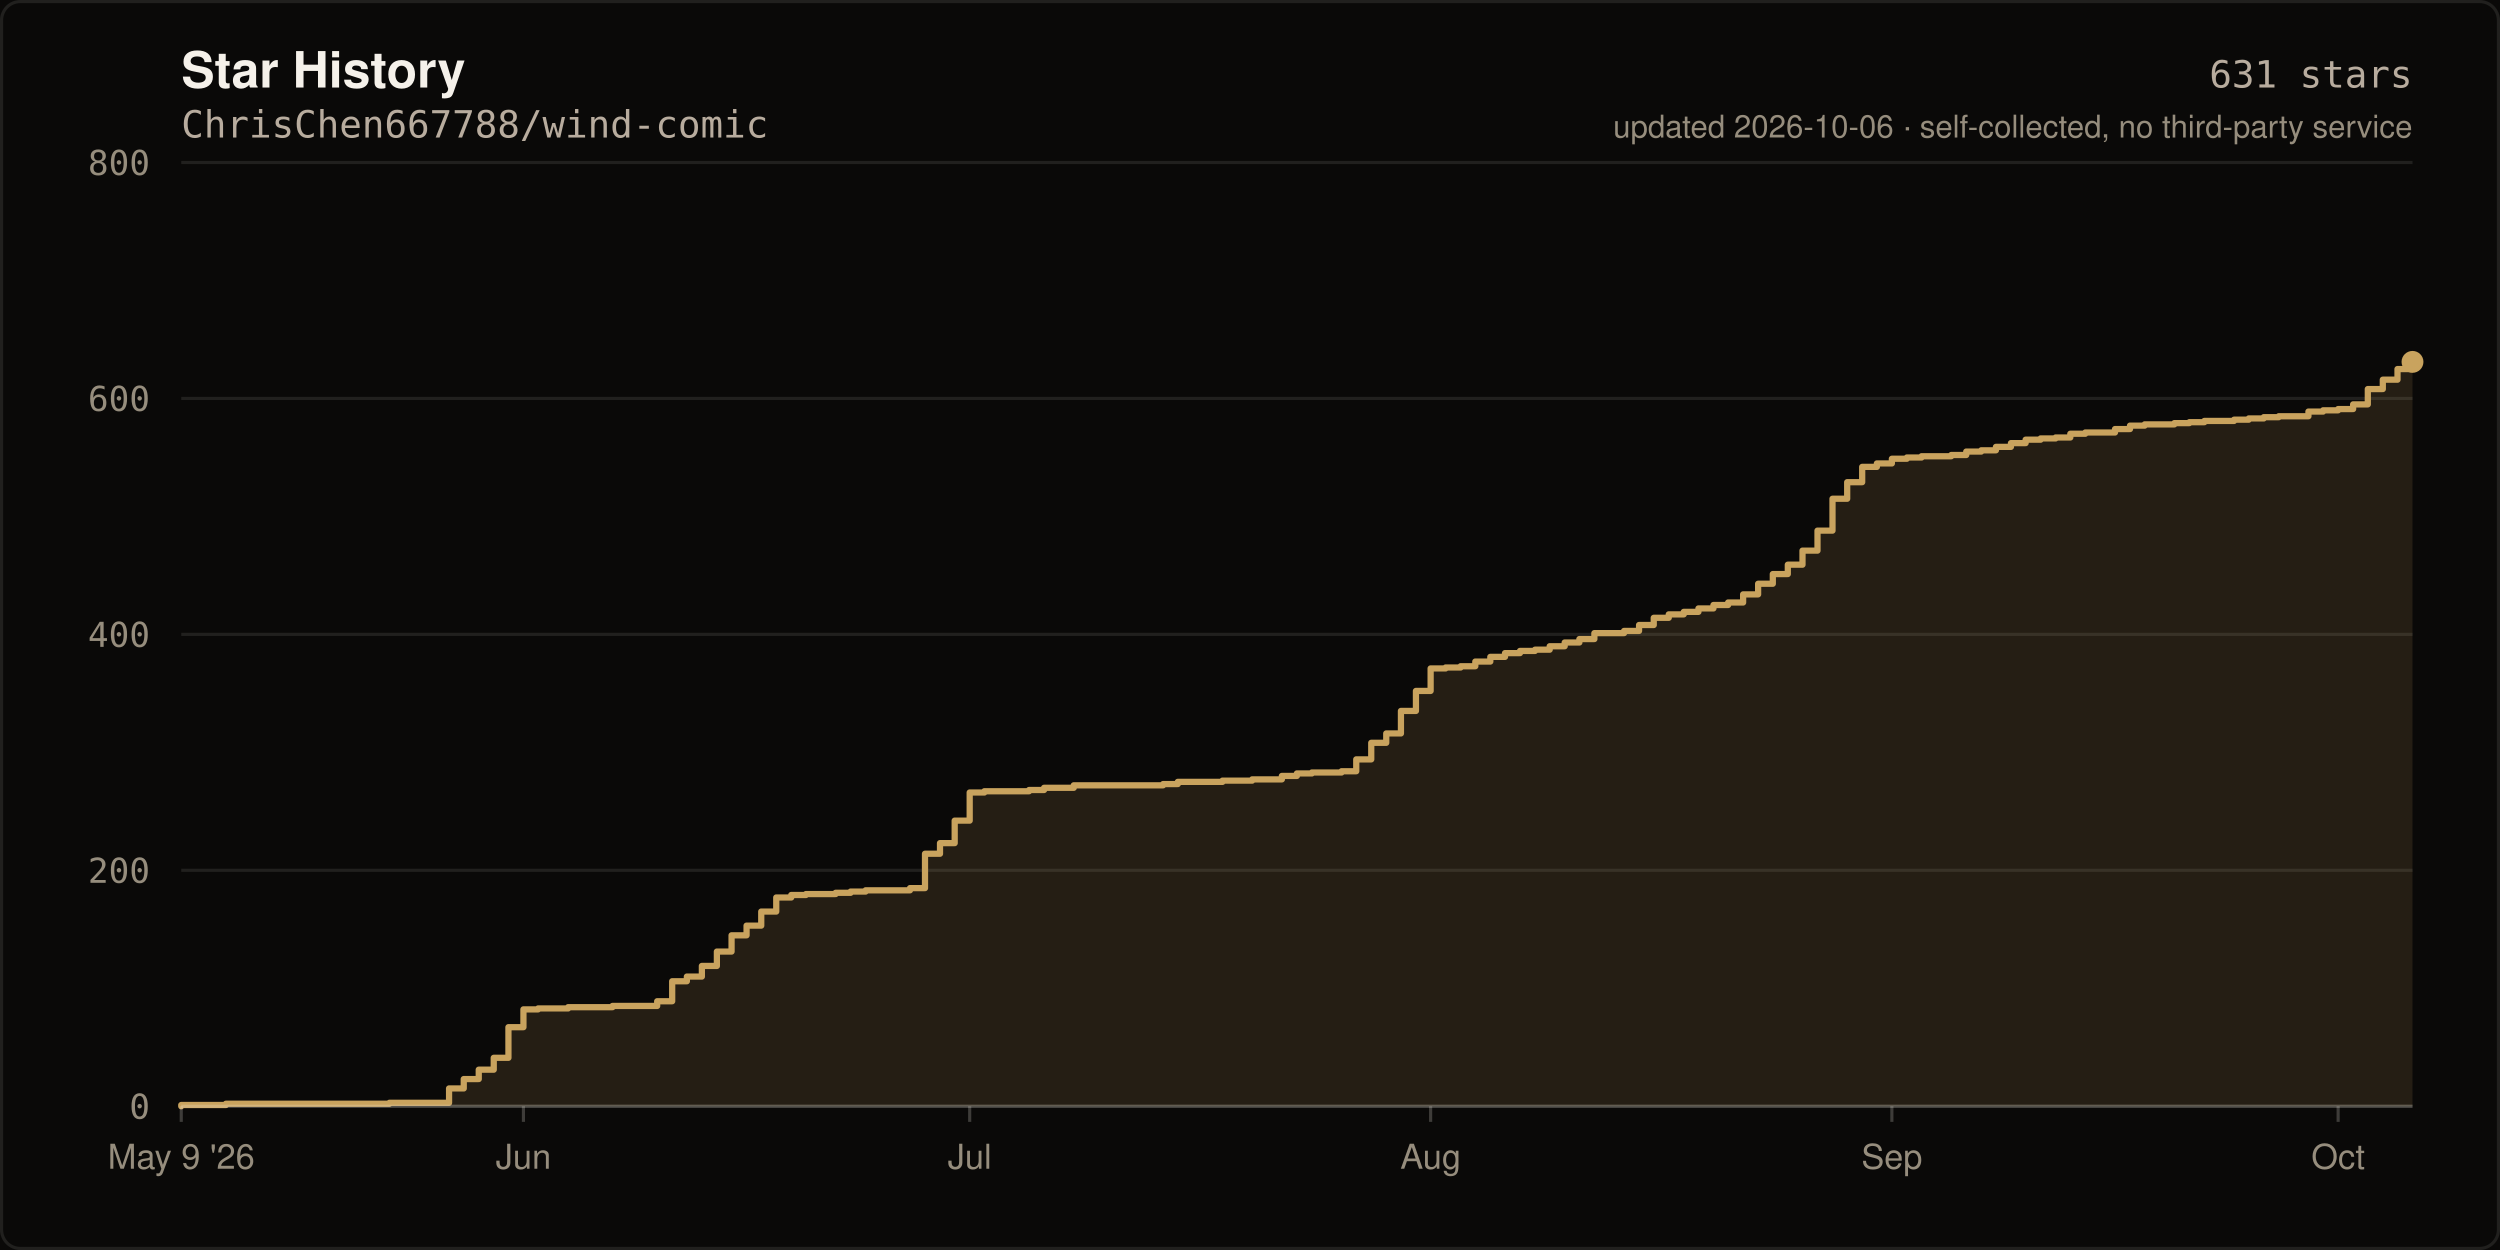
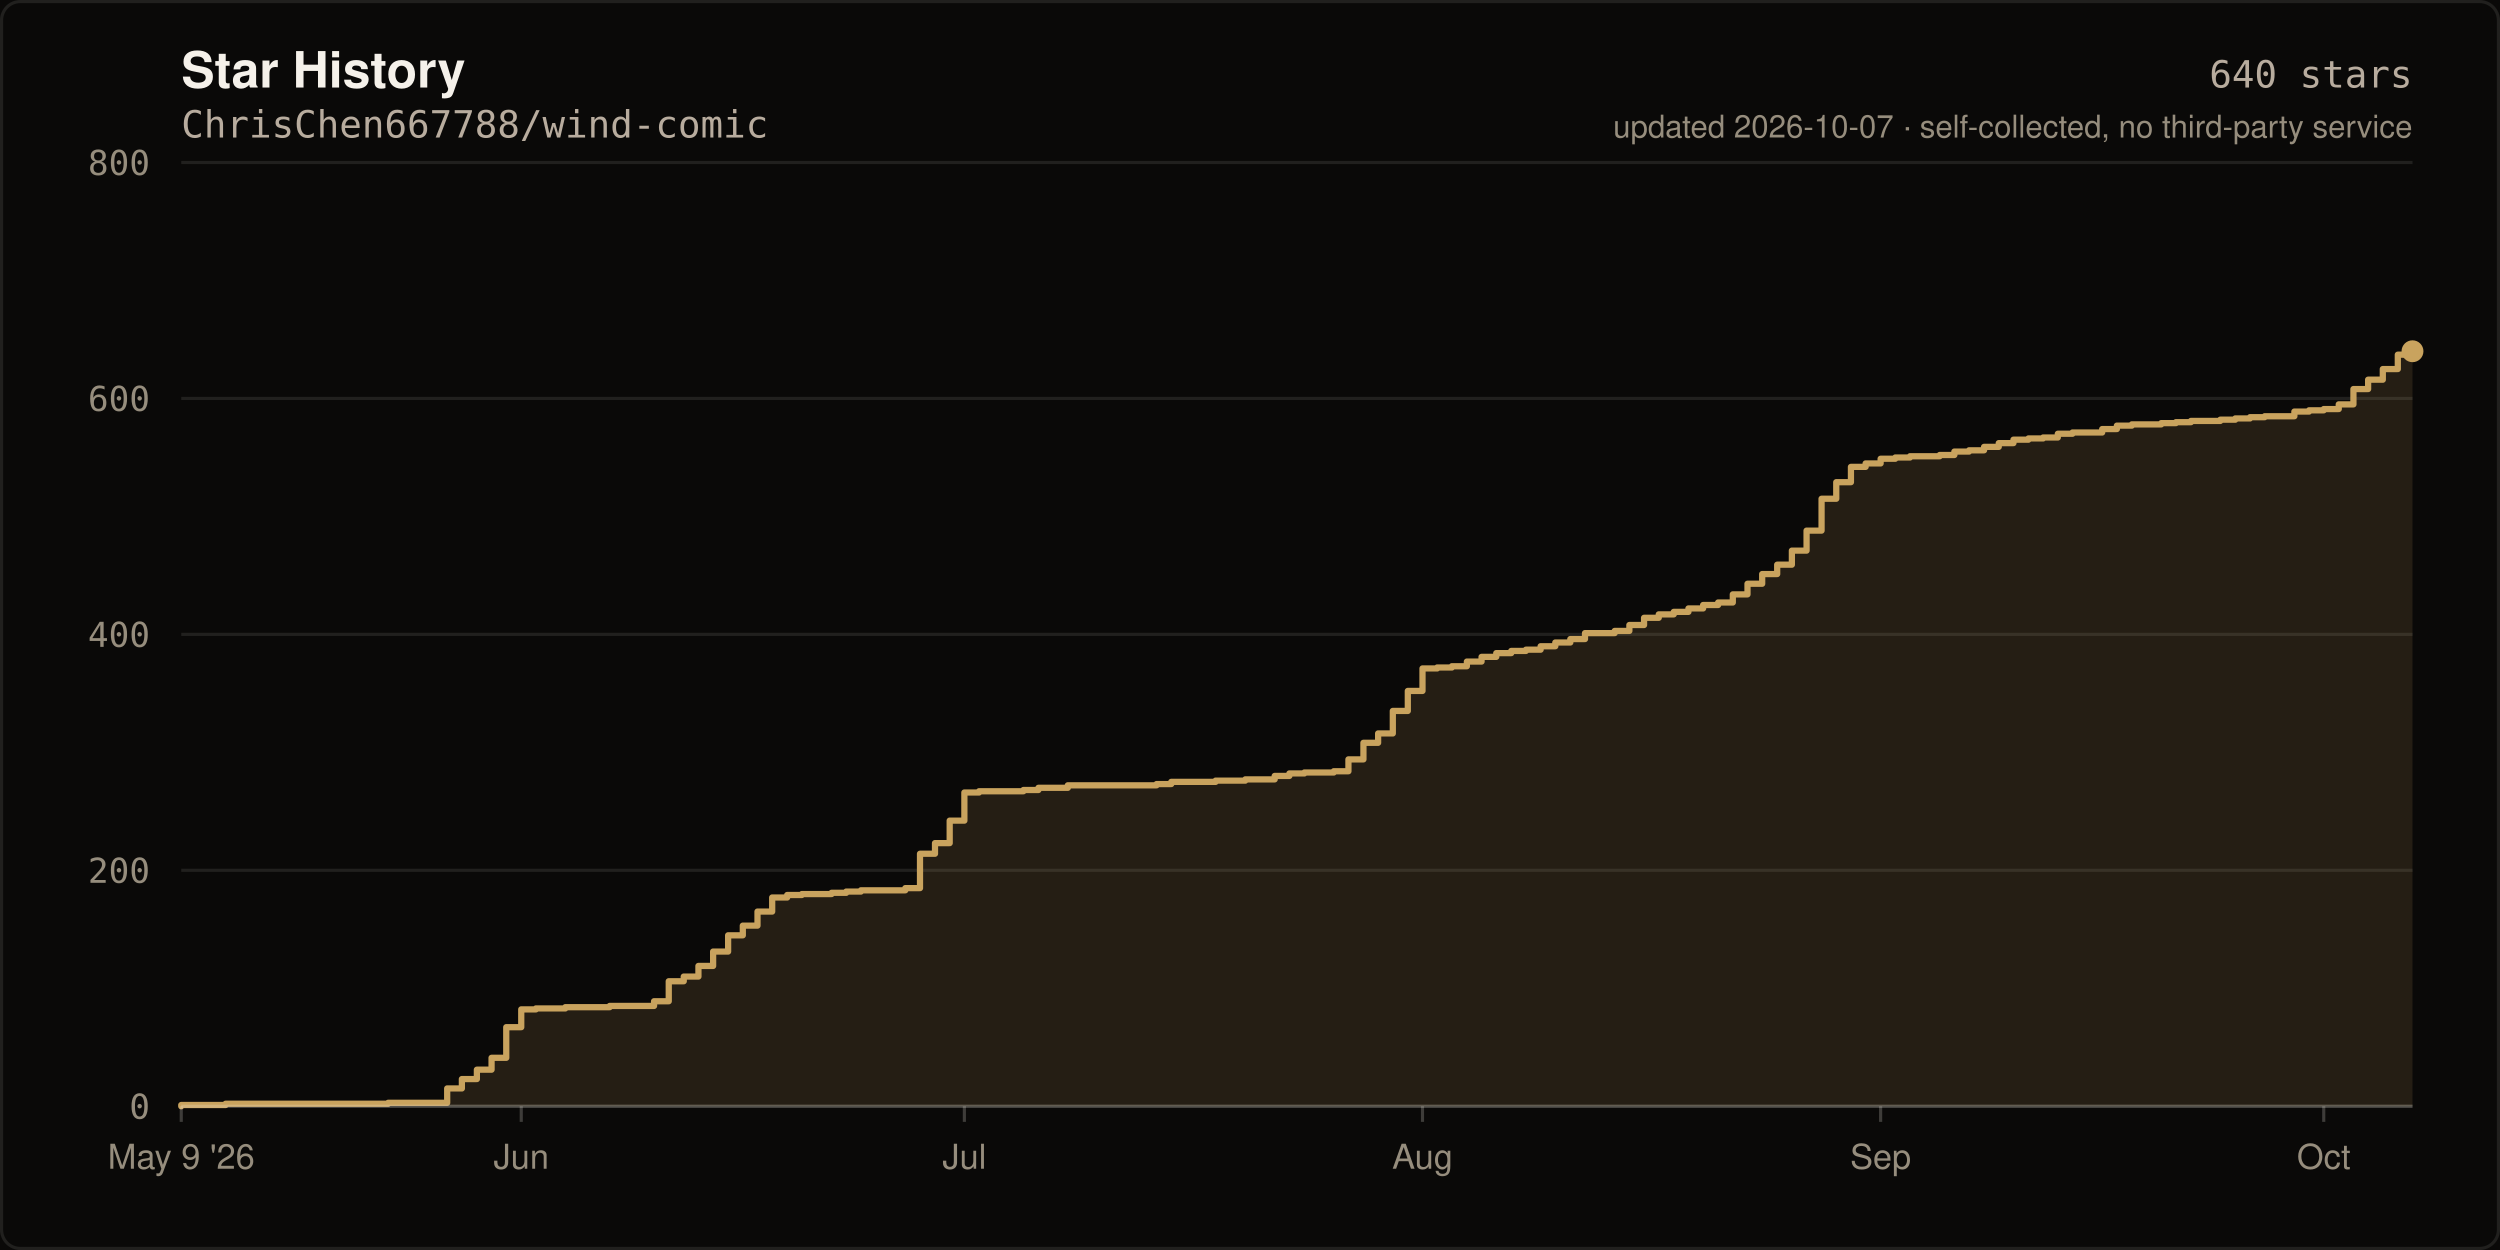
- <svg xmlns="http://www.w3.org/2000/svg" width="800" height="400" viewBox="0 0 800 400" role="img" aria-label="Star history of ChrisChen667788/wind-comic: 631 stars">
+ <svg xmlns="http://www.w3.org/2000/svg" width="800" height="400" viewBox="0 0 800 400" role="img" aria-label="Star history of ChrisChen667788/wind-comic: 640 stars">
  <rect width="800" height="400" fill="#0A0908" />
  <rect x="0.5" y="0.5" width="799" height="399" fill="none" stroke="rgba(245,241,234,0.10)" stroke-width="1" rx="6" />
  <text x="58" y="28" fill="#F5F1EA" font-size="16" font-weight="600" font-family="ui-sans-serif,-apple-system,Segoe UI,Helvetica,Arial,sans-serif">Star History</text>
  <text x="58" y="44" fill="#B8AC9E" font-size="12" font-family="ui-monospace,SFMono-Regular,Menlo,monospace">ChrisChen667788/wind-comic</text>
  <line x1="58" y1="354.0" x2="772.0" y2="354.0" stroke="rgba(245,241,234,0.10)" stroke-width="1" />
  <text x="48" y="358.0" fill="#968D7D" font-size="11" text-anchor="end" font-family="ui-monospace,SFMono-Regular,Menlo,monospace">0</text>
  <line x1="58" y1="278.5" x2="772.0" y2="278.5" stroke="rgba(245,241,234,0.10)" stroke-width="1" />
  <text x="48" y="282.5" fill="#968D7D" font-size="11" text-anchor="end" font-family="ui-monospace,SFMono-Regular,Menlo,monospace">200</text>
  <line x1="58" y1="203.0" x2="772.0" y2="203.0" stroke="rgba(245,241,234,0.10)" stroke-width="1" />
  <text x="48" y="207.0" fill="#968D7D" font-size="11" text-anchor="end" font-family="ui-monospace,SFMono-Regular,Menlo,monospace">400</text>
  <line x1="58" y1="127.5" x2="772.0" y2="127.5" stroke="rgba(245,241,234,0.10)" stroke-width="1" />
  <text x="48" y="131.5" fill="#968D7D" font-size="11" text-anchor="end" font-family="ui-monospace,SFMono-Regular,Menlo,monospace">600</text>
  <line x1="58" y1="52.0" x2="772.0" y2="52.0" stroke="rgba(245,241,234,0.10)" stroke-width="1" />
  <text x="48" y="56.0" fill="#968D7D" font-size="11" text-anchor="end" font-family="ui-monospace,SFMono-Regular,Menlo,monospace">800</text>
-   <path d="M 58.0 354.0 L 58.0 353.6 L 72.3 353.6 L 72.3 353.2 L 124.6 353.2 L 124.6 352.9 L 143.7 352.9 L 143.7 348.3 L 148.4 348.3 L 148.4 345.3 L 153.2 345.3 L 153.2 342.3 L 158.0 342.3 L 158.0 338.5 L 162.7 338.5 L 162.7 328.7 L 167.5 328.7 L 167.5 323.0 L 172.2 323.0 L 172.2 322.7 L 181.8 322.7 L 181.8 322.3 L 196.0 322.3 L 196.0 321.9 L 210.3 321.9 L 210.3 320.4 L 215.1 320.4 L 215.1 314.0 L 219.8 314.0 L 219.8 312.5 L 224.6 312.5 L 224.6 309.1 L 229.4 309.1 L 229.4 304.5 L 234.1 304.5 L 234.1 299.3 L 238.9 299.3 L 238.9 296.2 L 243.6 296.2 L 243.6 291.7 L 248.4 291.7 L 248.4 287.2 L 253.2 287.2 L 253.2 286.4 L 257.9 286.4 L 257.9 286.1 L 267.4 286.1 L 267.4 285.7 L 272.2 285.7 L 272.2 285.3 L 277.0 285.3 L 277.0 284.9 L 291.2 284.9 L 291.2 284.2 L 296.0 284.2 L 296.0 273.2 L 300.8 273.2 L 300.8 269.8 L 305.5 269.8 L 305.5 262.6 L 310.3 262.6 L 310.3 253.6 L 315.0 253.6 L 315.0 253.2 L 329.3 253.2 L 329.3 252.8 L 334.1 252.8 L 334.1 252.1 L 343.6 252.1 L 343.6 251.3 L 372.2 251.3 L 372.2 250.9 L 376.9 250.9 L 376.9 250.2 L 391.2 250.2 L 391.2 249.8 L 400.7 249.8 L 400.7 249.4 L 410.2 249.4 L 410.2 248.3 L 415.0 248.3 L 415.0 247.5 L 419.8 247.5 L 419.8 247.2 L 429.3 247.2 L 429.3 246.8 L 434.0 246.8 L 434.0 243.0 L 438.8 243.0 L 438.8 237.7 L 443.6 237.7 L 443.6 234.7 L 448.3 234.7 L 448.3 227.5 L 453.1 227.5 L 453.1 221.1 L 457.8 221.1 L 457.8 213.9 L 462.6 213.9 L 462.6 213.6 L 467.4 213.6 L 467.4 213.2 L 472.1 213.2 L 472.1 211.7 L 476.9 211.7 L 476.9 210.2 L 481.6 210.2 L 481.6 209.0 L 486.4 209.0 L 486.4 208.3 L 491.2 208.3 L 491.2 207.9 L 495.9 207.9 L 495.9 206.8 L 500.7 206.8 L 500.7 205.6 L 505.4 205.6 L 505.4 204.5 L 510.2 204.5 L 510.2 202.6 L 519.7 202.6 L 519.7 201.9 L 524.5 201.9 L 524.5 200.0 L 529.2 200.0 L 529.2 197.7 L 534.0 197.7 L 534.0 196.6 L 538.8 196.6 L 538.8 195.8 L 543.5 195.8 L 543.5 194.7 L 548.3 194.7 L 548.3 193.6 L 553.0 193.6 L 553.0 192.8 L 557.8 192.8 L 557.8 190.2 L 562.6 190.2 L 562.6 186.8 L 567.3 186.8 L 567.3 183.7 L 572.1 183.7 L 572.1 180.7 L 576.8 180.7 L 576.8 176.2 L 581.6 176.2 L 581.6 169.8 L 586.4 169.8 L 586.4 159.6 L 591.1 159.6 L 591.1 154.3 L 595.9 154.3 L 595.9 149.4 L 600.6 149.4 L 600.6 148.3 L 605.4 148.3 L 605.4 146.8 L 610.2 146.8 L 610.2 146.4 L 614.9 146.4 L 614.9 146.0 L 624.4 146.0 L 624.4 145.6 L 629.2 145.6 L 629.2 144.5 L 634.0 144.5 L 634.0 144.1 L 638.7 144.1 L 638.7 143.0 L 643.5 143.0 L 643.5 141.8 L 648.2 141.8 L 648.2 140.7 L 653.0 140.7 L 653.0 140.3 L 657.8 140.3 L 657.8 140.0 L 662.5 140.0 L 662.5 138.8 L 667.3 138.8 L 667.3 138.4 L 676.8 138.4 L 676.8 137.3 L 681.6 137.3 L 681.6 136.2 L 686.3 136.2 L 686.3 135.8 L 695.8 135.8 L 695.8 135.4 L 700.6 135.4 L 700.6 135.1 L 705.4 135.1 L 705.4 134.7 L 714.9 134.7 L 714.9 134.3 L 719.6 134.3 L 719.6 133.9 L 724.4 133.9 L 724.4 133.5 L 729.2 133.5 L 729.2 133.2 L 738.7 133.2 L 738.7 131.7 L 743.4 131.7 L 743.4 131.3 L 748.2 131.3 L 748.2 130.9 L 753.0 130.9 L 753.0 129.4 L 757.7 129.4 L 757.7 124.5 L 762.5 124.5 L 762.5 121.5 L 767.2 121.5 L 767.2 118.1 L 772.0 118.1 L 772.0 115.8 L 772.0 354.0 Z" fill="rgba(201,163,94,0.14)" />
-   <path d="M 58.0 354.0 L 58.0 353.6 L 72.3 353.6 L 72.3 353.2 L 124.6 353.2 L 124.6 352.9 L 143.7 352.9 L 143.7 348.3 L 148.4 348.3 L 148.4 345.3 L 153.2 345.3 L 153.2 342.3 L 158.0 342.3 L 158.0 338.5 L 162.7 338.5 L 162.7 328.7 L 167.5 328.7 L 167.5 323.0 L 172.2 323.0 L 172.2 322.7 L 181.8 322.7 L 181.8 322.3 L 196.0 322.3 L 196.0 321.9 L 210.3 321.9 L 210.3 320.4 L 215.1 320.4 L 215.1 314.0 L 219.8 314.0 L 219.8 312.5 L 224.6 312.5 L 224.6 309.1 L 229.4 309.1 L 229.4 304.5 L 234.1 304.5 L 234.1 299.3 L 238.9 299.3 L 238.9 296.2 L 243.6 296.2 L 243.6 291.7 L 248.4 291.7 L 248.4 287.2 L 253.2 287.2 L 253.2 286.4 L 257.9 286.4 L 257.9 286.1 L 267.4 286.1 L 267.4 285.7 L 272.2 285.7 L 272.2 285.3 L 277.0 285.3 L 277.0 284.9 L 291.2 284.9 L 291.2 284.2 L 296.0 284.2 L 296.0 273.2 L 300.8 273.2 L 300.8 269.8 L 305.5 269.8 L 305.5 262.6 L 310.3 262.6 L 310.3 253.6 L 315.0 253.6 L 315.0 253.2 L 329.3 253.2 L 329.3 252.8 L 334.1 252.8 L 334.1 252.1 L 343.6 252.1 L 343.6 251.3 L 372.2 251.3 L 372.2 250.9 L 376.9 250.9 L 376.9 250.2 L 391.2 250.2 L 391.2 249.8 L 400.7 249.8 L 400.7 249.4 L 410.2 249.4 L 410.2 248.3 L 415.0 248.3 L 415.0 247.5 L 419.8 247.5 L 419.8 247.2 L 429.3 247.2 L 429.3 246.8 L 434.0 246.8 L 434.0 243.0 L 438.8 243.0 L 438.8 237.7 L 443.6 237.7 L 443.6 234.7 L 448.3 234.7 L 448.3 227.5 L 453.1 227.5 L 453.1 221.1 L 457.8 221.1 L 457.8 213.9 L 462.6 213.9 L 462.6 213.6 L 467.4 213.6 L 467.4 213.2 L 472.1 213.2 L 472.1 211.7 L 476.9 211.7 L 476.9 210.2 L 481.6 210.2 L 481.6 209.0 L 486.4 209.0 L 486.4 208.3 L 491.2 208.3 L 491.2 207.9 L 495.9 207.9 L 495.9 206.8 L 500.7 206.8 L 500.7 205.6 L 505.4 205.6 L 505.4 204.5 L 510.2 204.5 L 510.2 202.6 L 519.7 202.6 L 519.7 201.9 L 524.5 201.9 L 524.5 200.0 L 529.2 200.0 L 529.2 197.7 L 534.0 197.7 L 534.0 196.6 L 538.8 196.6 L 538.8 195.8 L 543.5 195.8 L 543.5 194.7 L 548.3 194.7 L 548.3 193.6 L 553.0 193.6 L 553.0 192.8 L 557.8 192.8 L 557.8 190.2 L 562.6 190.2 L 562.6 186.8 L 567.3 186.8 L 567.3 183.7 L 572.1 183.7 L 572.1 180.7 L 576.8 180.7 L 576.8 176.2 L 581.6 176.2 L 581.6 169.8 L 586.4 169.8 L 586.4 159.6 L 591.1 159.6 L 591.1 154.3 L 595.9 154.3 L 595.9 149.4 L 600.6 149.4 L 600.6 148.3 L 605.4 148.3 L 605.4 146.8 L 610.2 146.8 L 610.2 146.4 L 614.9 146.4 L 614.9 146.0 L 624.4 146.0 L 624.4 145.6 L 629.2 145.6 L 629.2 144.5 L 634.0 144.5 L 634.0 144.1 L 638.7 144.1 L 638.7 143.0 L 643.5 143.0 L 643.5 141.8 L 648.2 141.8 L 648.2 140.7 L 653.0 140.7 L 653.0 140.3 L 657.8 140.3 L 657.8 140.0 L 662.5 140.0 L 662.5 138.8 L 667.3 138.8 L 667.3 138.4 L 676.8 138.4 L 676.8 137.3 L 681.6 137.3 L 681.6 136.2 L 686.3 136.2 L 686.3 135.8 L 695.8 135.8 L 695.8 135.4 L 700.6 135.4 L 700.6 135.1 L 705.4 135.1 L 705.4 134.7 L 714.9 134.7 L 714.9 134.3 L 719.6 134.3 L 719.6 133.9 L 724.4 133.9 L 724.4 133.5 L 729.2 133.5 L 729.2 133.2 L 738.7 133.2 L 738.7 131.7 L 743.4 131.7 L 743.4 131.3 L 748.2 131.3 L 748.2 130.9 L 753.0 130.9 L 753.0 129.4 L 757.7 129.4 L 757.7 124.5 L 762.5 124.5 L 762.5 121.5 L 767.2 121.5 L 767.2 118.1 L 772.0 118.1 L 772.0 115.8" fill="none" stroke="#C9A35E" stroke-width="2" stroke-linejoin="round" stroke-linecap="round" />
-   <circle cx="772.0" cy="115.8" r="3.5" fill="#C9A35E" />
+   <path d="M 58.0 354.0 L 58.0 353.6 L 72.2 353.6 L 72.2 353.2 L 124.2 353.2 L 124.2 352.9 L 143.1 352.9 L 143.1 348.3 L 147.8 348.3 L 147.8 345.3 L 152.6 345.3 L 152.6 342.3 L 157.3 342.3 L 157.3 338.5 L 162.0 338.5 L 162.0 328.7 L 166.8 328.7 L 166.8 323.0 L 171.5 323.0 L 171.5 322.7 L 180.9 322.7 L 180.9 322.3 L 195.1 322.3 L 195.1 321.9 L 209.3 321.9 L 209.3 320.4 L 214.0 320.4 L 214.0 314.0 L 218.8 314.0 L 218.8 312.5 L 223.5 312.5 L 223.5 309.1 L 228.2 309.1 L 228.2 304.5 L 233.0 304.5 L 233.0 299.3 L 237.7 299.3 L 237.7 296.2 L 242.4 296.2 L 242.4 291.7 L 247.1 291.7 L 247.1 287.2 L 251.9 287.2 L 251.9 286.4 L 256.6 286.4 L 256.6 286.1 L 266.1 286.1 L 266.1 285.7 L 270.8 285.7 L 270.8 285.3 L 275.5 285.3 L 275.5 284.9 L 289.7 284.9 L 289.7 284.2 L 294.4 284.2 L 294.4 273.2 L 299.2 273.2 L 299.2 269.8 L 303.9 269.8 L 303.9 262.6 L 308.6 262.6 L 308.6 253.6 L 313.3 253.6 L 313.3 253.2 L 327.5 253.2 L 327.5 252.8 L 332.3 252.8 L 332.3 252.1 L 341.7 252.1 L 341.7 251.3 L 370.1 251.3 L 370.1 250.9 L 374.8 250.9 L 374.8 250.2 L 389.0 250.2 L 389.0 249.8 L 398.5 249.8 L 398.5 249.4 L 407.9 249.4 L 407.9 248.3 L 412.6 248.3 L 412.6 247.5 L 417.4 247.5 L 417.4 247.2 L 426.8 247.2 L 426.8 246.8 L 431.5 246.8 L 431.5 243.0 L 436.3 243.0 L 436.3 237.7 L 441.0 237.7 L 441.0 234.7 L 445.7 234.7 L 445.7 227.5 L 450.5 227.5 L 450.5 221.1 L 455.2 221.1 L 455.2 213.9 L 459.9 213.9 L 459.9 213.6 L 464.6 213.6 L 464.6 213.2 L 469.4 213.2 L 469.4 211.7 L 474.1 211.7 L 474.1 210.2 L 478.8 210.2 L 478.8 209.0 L 483.6 209.0 L 483.6 208.3 L 488.3 208.3 L 488.3 207.9 L 493.0 207.9 L 493.0 206.8 L 497.7 206.8 L 497.7 205.6 L 502.5 205.6 L 502.5 204.5 L 507.2 204.5 L 507.2 202.6 L 516.7 202.6 L 516.7 201.9 L 521.4 201.9 L 521.4 200.0 L 526.1 200.0 L 526.1 197.7 L 530.8 197.7 L 530.8 196.6 L 535.6 196.6 L 535.6 195.8 L 540.3 195.8 L 540.3 194.7 L 545.0 194.7 L 545.0 193.6 L 549.8 193.6 L 549.8 192.8 L 554.5 192.8 L 554.5 190.2 L 559.2 190.2 L 559.2 186.8 L 563.9 186.8 L 563.9 183.7 L 568.7 183.7 L 568.7 180.7 L 573.4 180.7 L 573.4 176.2 L 578.1 176.2 L 578.1 169.8 L 582.9 169.8 L 582.9 159.6 L 587.6 159.6 L 587.6 154.3 L 592.3 154.3 L 592.3 149.4 L 597.0 149.4 L 597.0 148.3 L 601.8 148.3 L 601.8 146.8 L 606.5 146.8 L 606.5 146.4 L 611.2 146.4 L 611.2 146.0 L 620.7 146.0 L 620.7 145.6 L 625.4 145.6 L 625.4 144.5 L 630.1 144.5 L 630.1 144.1 L 634.9 144.1 L 634.9 143.0 L 639.6 143.0 L 639.6 141.8 L 644.3 141.8 L 644.3 140.7 L 649.1 140.7 L 649.1 140.3 L 653.8 140.3 L 653.8 140.0 L 658.5 140.0 L 658.5 138.8 L 663.2 138.8 L 663.2 138.4 L 672.7 138.4 L 672.7 137.3 L 677.4 137.3 L 677.4 136.2 L 682.2 136.2 L 682.2 135.8 L 691.6 135.8 L 691.6 135.4 L 696.3 135.4 L 696.3 135.1 L 701.1 135.1 L 701.1 134.7 L 710.5 134.7 L 710.5 134.3 L 715.3 134.3 L 715.3 133.9 L 720.0 133.9 L 720.0 133.5 L 724.7 133.5 L 724.7 133.2 L 734.2 133.2 L 734.2 131.7 L 738.9 131.7 L 738.9 131.3 L 743.6 131.3 L 743.6 130.9 L 748.4 130.9 L 748.4 129.4 L 753.1 129.4 L 753.1 124.5 L 757.8 124.5 L 757.8 121.5 L 762.5 121.5 L 762.5 118.1 L 767.3 118.1 L 767.3 113.5 L 772.0 113.5 L 772.0 112.4 L 772.0 354.0 Z" fill="rgba(201,163,94,0.14)" />
+   <path d="M 58.0 354.0 L 58.0 353.6 L 72.2 353.6 L 72.2 353.2 L 124.2 353.2 L 124.2 352.9 L 143.1 352.9 L 143.1 348.3 L 147.8 348.3 L 147.8 345.3 L 152.6 345.3 L 152.6 342.3 L 157.3 342.3 L 157.3 338.5 L 162.0 338.5 L 162.0 328.7 L 166.8 328.7 L 166.8 323.0 L 171.5 323.0 L 171.5 322.7 L 180.9 322.7 L 180.9 322.3 L 195.1 322.3 L 195.1 321.9 L 209.3 321.9 L 209.3 320.4 L 214.0 320.4 L 214.0 314.0 L 218.8 314.0 L 218.8 312.5 L 223.5 312.5 L 223.5 309.1 L 228.2 309.1 L 228.2 304.5 L 233.0 304.5 L 233.0 299.3 L 237.7 299.3 L 237.7 296.2 L 242.4 296.2 L 242.4 291.7 L 247.1 291.7 L 247.1 287.2 L 251.9 287.2 L 251.9 286.4 L 256.6 286.4 L 256.6 286.1 L 266.1 286.1 L 266.1 285.7 L 270.8 285.7 L 270.8 285.3 L 275.5 285.3 L 275.5 284.9 L 289.7 284.9 L 289.7 284.2 L 294.4 284.2 L 294.4 273.2 L 299.2 273.2 L 299.2 269.8 L 303.9 269.8 L 303.9 262.6 L 308.6 262.6 L 308.6 253.6 L 313.3 253.6 L 313.3 253.2 L 327.5 253.2 L 327.5 252.8 L 332.3 252.8 L 332.3 252.1 L 341.7 252.1 L 341.7 251.3 L 370.1 251.3 L 370.1 250.9 L 374.8 250.9 L 374.8 250.2 L 389.0 250.2 L 389.0 249.8 L 398.5 249.8 L 398.5 249.4 L 407.9 249.4 L 407.9 248.3 L 412.6 248.3 L 412.6 247.5 L 417.4 247.5 L 417.4 247.2 L 426.8 247.2 L 426.8 246.8 L 431.5 246.8 L 431.5 243.0 L 436.3 243.0 L 436.3 237.7 L 441.0 237.7 L 441.0 234.7 L 445.7 234.7 L 445.7 227.5 L 450.5 227.5 L 450.5 221.1 L 455.2 221.1 L 455.2 213.9 L 459.9 213.9 L 459.9 213.6 L 464.6 213.6 L 464.6 213.2 L 469.4 213.2 L 469.4 211.7 L 474.1 211.7 L 474.1 210.2 L 478.8 210.2 L 478.8 209.0 L 483.6 209.0 L 483.6 208.3 L 488.3 208.3 L 488.3 207.9 L 493.0 207.9 L 493.0 206.8 L 497.7 206.8 L 497.7 205.6 L 502.5 205.6 L 502.5 204.5 L 507.2 204.5 L 507.2 202.6 L 516.7 202.6 L 516.7 201.9 L 521.4 201.9 L 521.4 200.0 L 526.1 200.0 L 526.1 197.7 L 530.8 197.7 L 530.8 196.6 L 535.6 196.6 L 535.6 195.8 L 540.3 195.8 L 540.3 194.7 L 545.0 194.7 L 545.0 193.6 L 549.8 193.6 L 549.8 192.8 L 554.5 192.8 L 554.5 190.2 L 559.2 190.2 L 559.2 186.8 L 563.9 186.8 L 563.9 183.7 L 568.7 183.7 L 568.7 180.7 L 573.4 180.7 L 573.4 176.2 L 578.1 176.2 L 578.1 169.8 L 582.9 169.8 L 582.9 159.6 L 587.6 159.6 L 587.6 154.3 L 592.3 154.3 L 592.3 149.4 L 597.0 149.4 L 597.0 148.3 L 601.8 148.3 L 601.8 146.8 L 606.5 146.8 L 606.5 146.4 L 611.2 146.4 L 611.2 146.0 L 620.7 146.0 L 620.7 145.6 L 625.4 145.6 L 625.4 144.5 L 630.1 144.5 L 630.1 144.1 L 634.9 144.1 L 634.9 143.0 L 639.6 143.0 L 639.6 141.8 L 644.3 141.8 L 644.3 140.7 L 649.1 140.7 L 649.1 140.3 L 653.8 140.3 L 653.8 140.0 L 658.5 140.0 L 658.5 138.8 L 663.2 138.8 L 663.2 138.4 L 672.7 138.4 L 672.7 137.3 L 677.4 137.3 L 677.4 136.2 L 682.2 136.2 L 682.2 135.8 L 691.6 135.8 L 691.6 135.4 L 696.3 135.4 L 696.3 135.1 L 701.1 135.1 L 701.1 134.7 L 710.5 134.7 L 710.5 134.3 L 715.3 134.3 L 715.3 133.9 L 720.0 133.9 L 720.0 133.5 L 724.7 133.5 L 724.7 133.2 L 734.2 133.2 L 734.2 131.7 L 738.9 131.7 L 738.9 131.3 L 743.6 131.3 L 743.6 130.9 L 748.4 130.9 L 748.4 129.4 L 753.1 129.4 L 753.1 124.5 L 757.8 124.5 L 757.8 121.5 L 762.5 121.5 L 762.5 118.1 L 767.3 118.1 L 767.3 113.5 L 772.0 113.5 L 772.0 112.4" fill="none" stroke="#C9A35E" stroke-width="2" stroke-linejoin="round" stroke-linecap="round" />
+   <circle cx="772.0" cy="112.4" r="3.5" fill="#C9A35E" />
  <line x1="58" y1="354" x2="772" y2="354" stroke="rgba(245,241,234,0.22)" stroke-width="1" />
  <line x1="58.0" y1="354" x2="58.0" y2="359" stroke="rgba(245,241,234,0.22)" stroke-width="1" />
  <text x="58.0" y="374" fill="#968D7D" font-size="11" text-anchor="middle" font-family="ui-sans-serif,-apple-system,Segoe UI,Helvetica,Arial,sans-serif">May 9 '26</text>
-   <line x1="167.5" y1="354" x2="167.5" y2="359" stroke="rgba(245,241,234,0.22)" stroke-width="1" />
-   <text x="167.5" y="374" fill="#968D7D" font-size="11" text-anchor="middle" font-family="ui-sans-serif,-apple-system,Segoe UI,Helvetica,Arial,sans-serif">Jun</text>
-   <line x1="310.3" y1="354" x2="310.3" y2="359" stroke="rgba(245,241,234,0.22)" stroke-width="1" />
-   <text x="310.3" y="374" fill="#968D7D" font-size="11" text-anchor="middle" font-family="ui-sans-serif,-apple-system,Segoe UI,Helvetica,Arial,sans-serif">Jul</text>
-   <line x1="457.8" y1="354" x2="457.8" y2="359" stroke="rgba(245,241,234,0.22)" stroke-width="1" />
-   <text x="457.8" y="374" fill="#968D7D" font-size="11" text-anchor="middle" font-family="ui-sans-serif,-apple-system,Segoe UI,Helvetica,Arial,sans-serif">Aug</text>
-   <line x1="605.4" y1="354" x2="605.4" y2="359" stroke="rgba(245,241,234,0.22)" stroke-width="1" />
-   <text x="605.4" y="374" fill="#968D7D" font-size="11" text-anchor="middle" font-family="ui-sans-serif,-apple-system,Segoe UI,Helvetica,Arial,sans-serif">Sep</text>
-   <line x1="748.2" y1="354" x2="748.2" y2="359" stroke="rgba(245,241,234,0.22)" stroke-width="1" />
-   <text x="748.2" y="374" fill="#968D7D" font-size="11" text-anchor="middle" font-family="ui-sans-serif,-apple-system,Segoe UI,Helvetica,Arial,sans-serif">Oct</text>
-   <text x="772" y="28" fill="#B8AC9E" font-size="12" text-anchor="end" font-family="ui-monospace,SFMono-Regular,Menlo,monospace">631 stars</text>
-   <text x="772" y="44" fill="#968D7D" font-size="10" text-anchor="end" font-family="ui-sans-serif,-apple-system,Segoe UI,Helvetica,Arial,sans-serif">updated 2026-10-06 · self-collected, no third-party service</text>
+   <line x1="166.8" y1="354" x2="166.8" y2="359" stroke="rgba(245,241,234,0.22)" stroke-width="1" />
+   <text x="166.8" y="374" fill="#968D7D" font-size="11" text-anchor="middle" font-family="ui-sans-serif,-apple-system,Segoe UI,Helvetica,Arial,sans-serif">Jun</text>
+   <line x1="308.6" y1="354" x2="308.6" y2="359" stroke="rgba(245,241,234,0.22)" stroke-width="1" />
+   <text x="308.6" y="374" fill="#968D7D" font-size="11" text-anchor="middle" font-family="ui-sans-serif,-apple-system,Segoe UI,Helvetica,Arial,sans-serif">Jul</text>
+   <line x1="455.2" y1="354" x2="455.2" y2="359" stroke="rgba(245,241,234,0.22)" stroke-width="1" />
+   <text x="455.2" y="374" fill="#968D7D" font-size="11" text-anchor="middle" font-family="ui-sans-serif,-apple-system,Segoe UI,Helvetica,Arial,sans-serif">Aug</text>
+   <line x1="601.8" y1="354" x2="601.8" y2="359" stroke="rgba(245,241,234,0.22)" stroke-width="1" />
+   <text x="601.8" y="374" fill="#968D7D" font-size="11" text-anchor="middle" font-family="ui-sans-serif,-apple-system,Segoe UI,Helvetica,Arial,sans-serif">Sep</text>
+   <line x1="743.6" y1="354" x2="743.6" y2="359" stroke="rgba(245,241,234,0.22)" stroke-width="1" />
+   <text x="743.6" y="374" fill="#968D7D" font-size="11" text-anchor="middle" font-family="ui-sans-serif,-apple-system,Segoe UI,Helvetica,Arial,sans-serif">Oct</text>
+   <text x="772" y="28" fill="#B8AC9E" font-size="12" text-anchor="end" font-family="ui-monospace,SFMono-Regular,Menlo,monospace">640 stars</text>
+   <text x="772" y="44" fill="#968D7D" font-size="10" text-anchor="end" font-family="ui-sans-serif,-apple-system,Segoe UI,Helvetica,Arial,sans-serif">updated 2026-10-07 · self-collected, no third-party service</text>
</svg>
